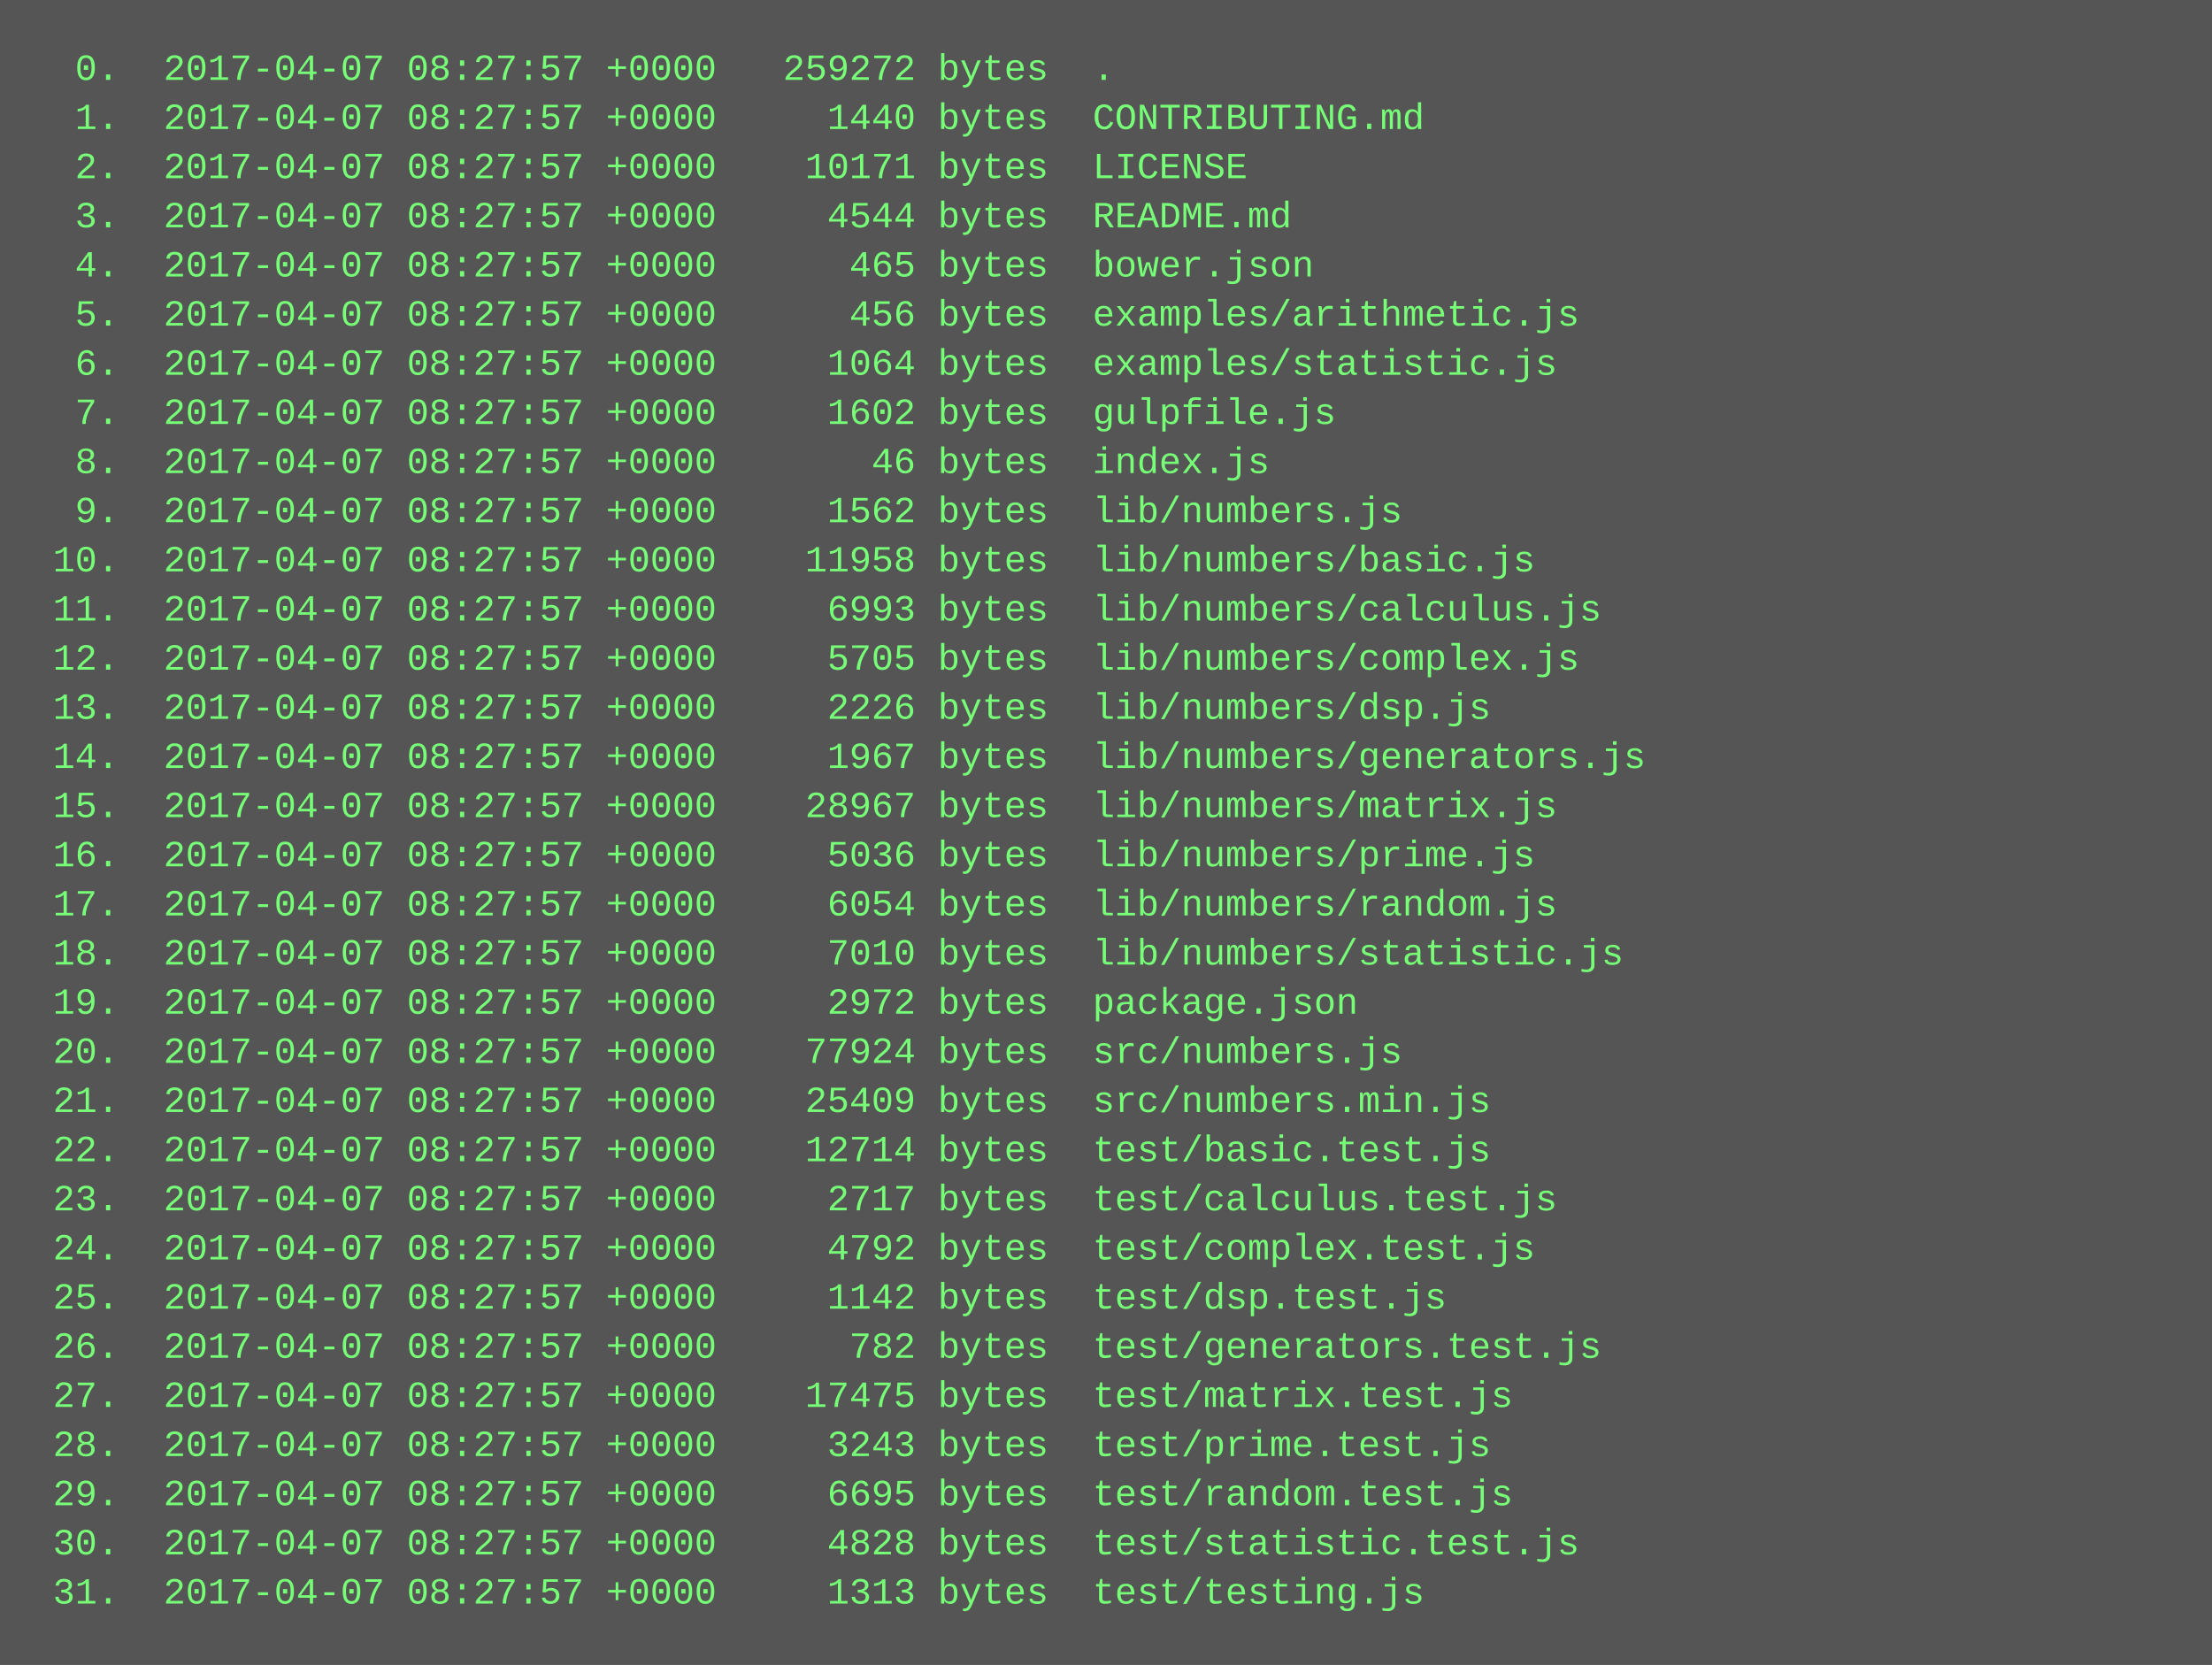
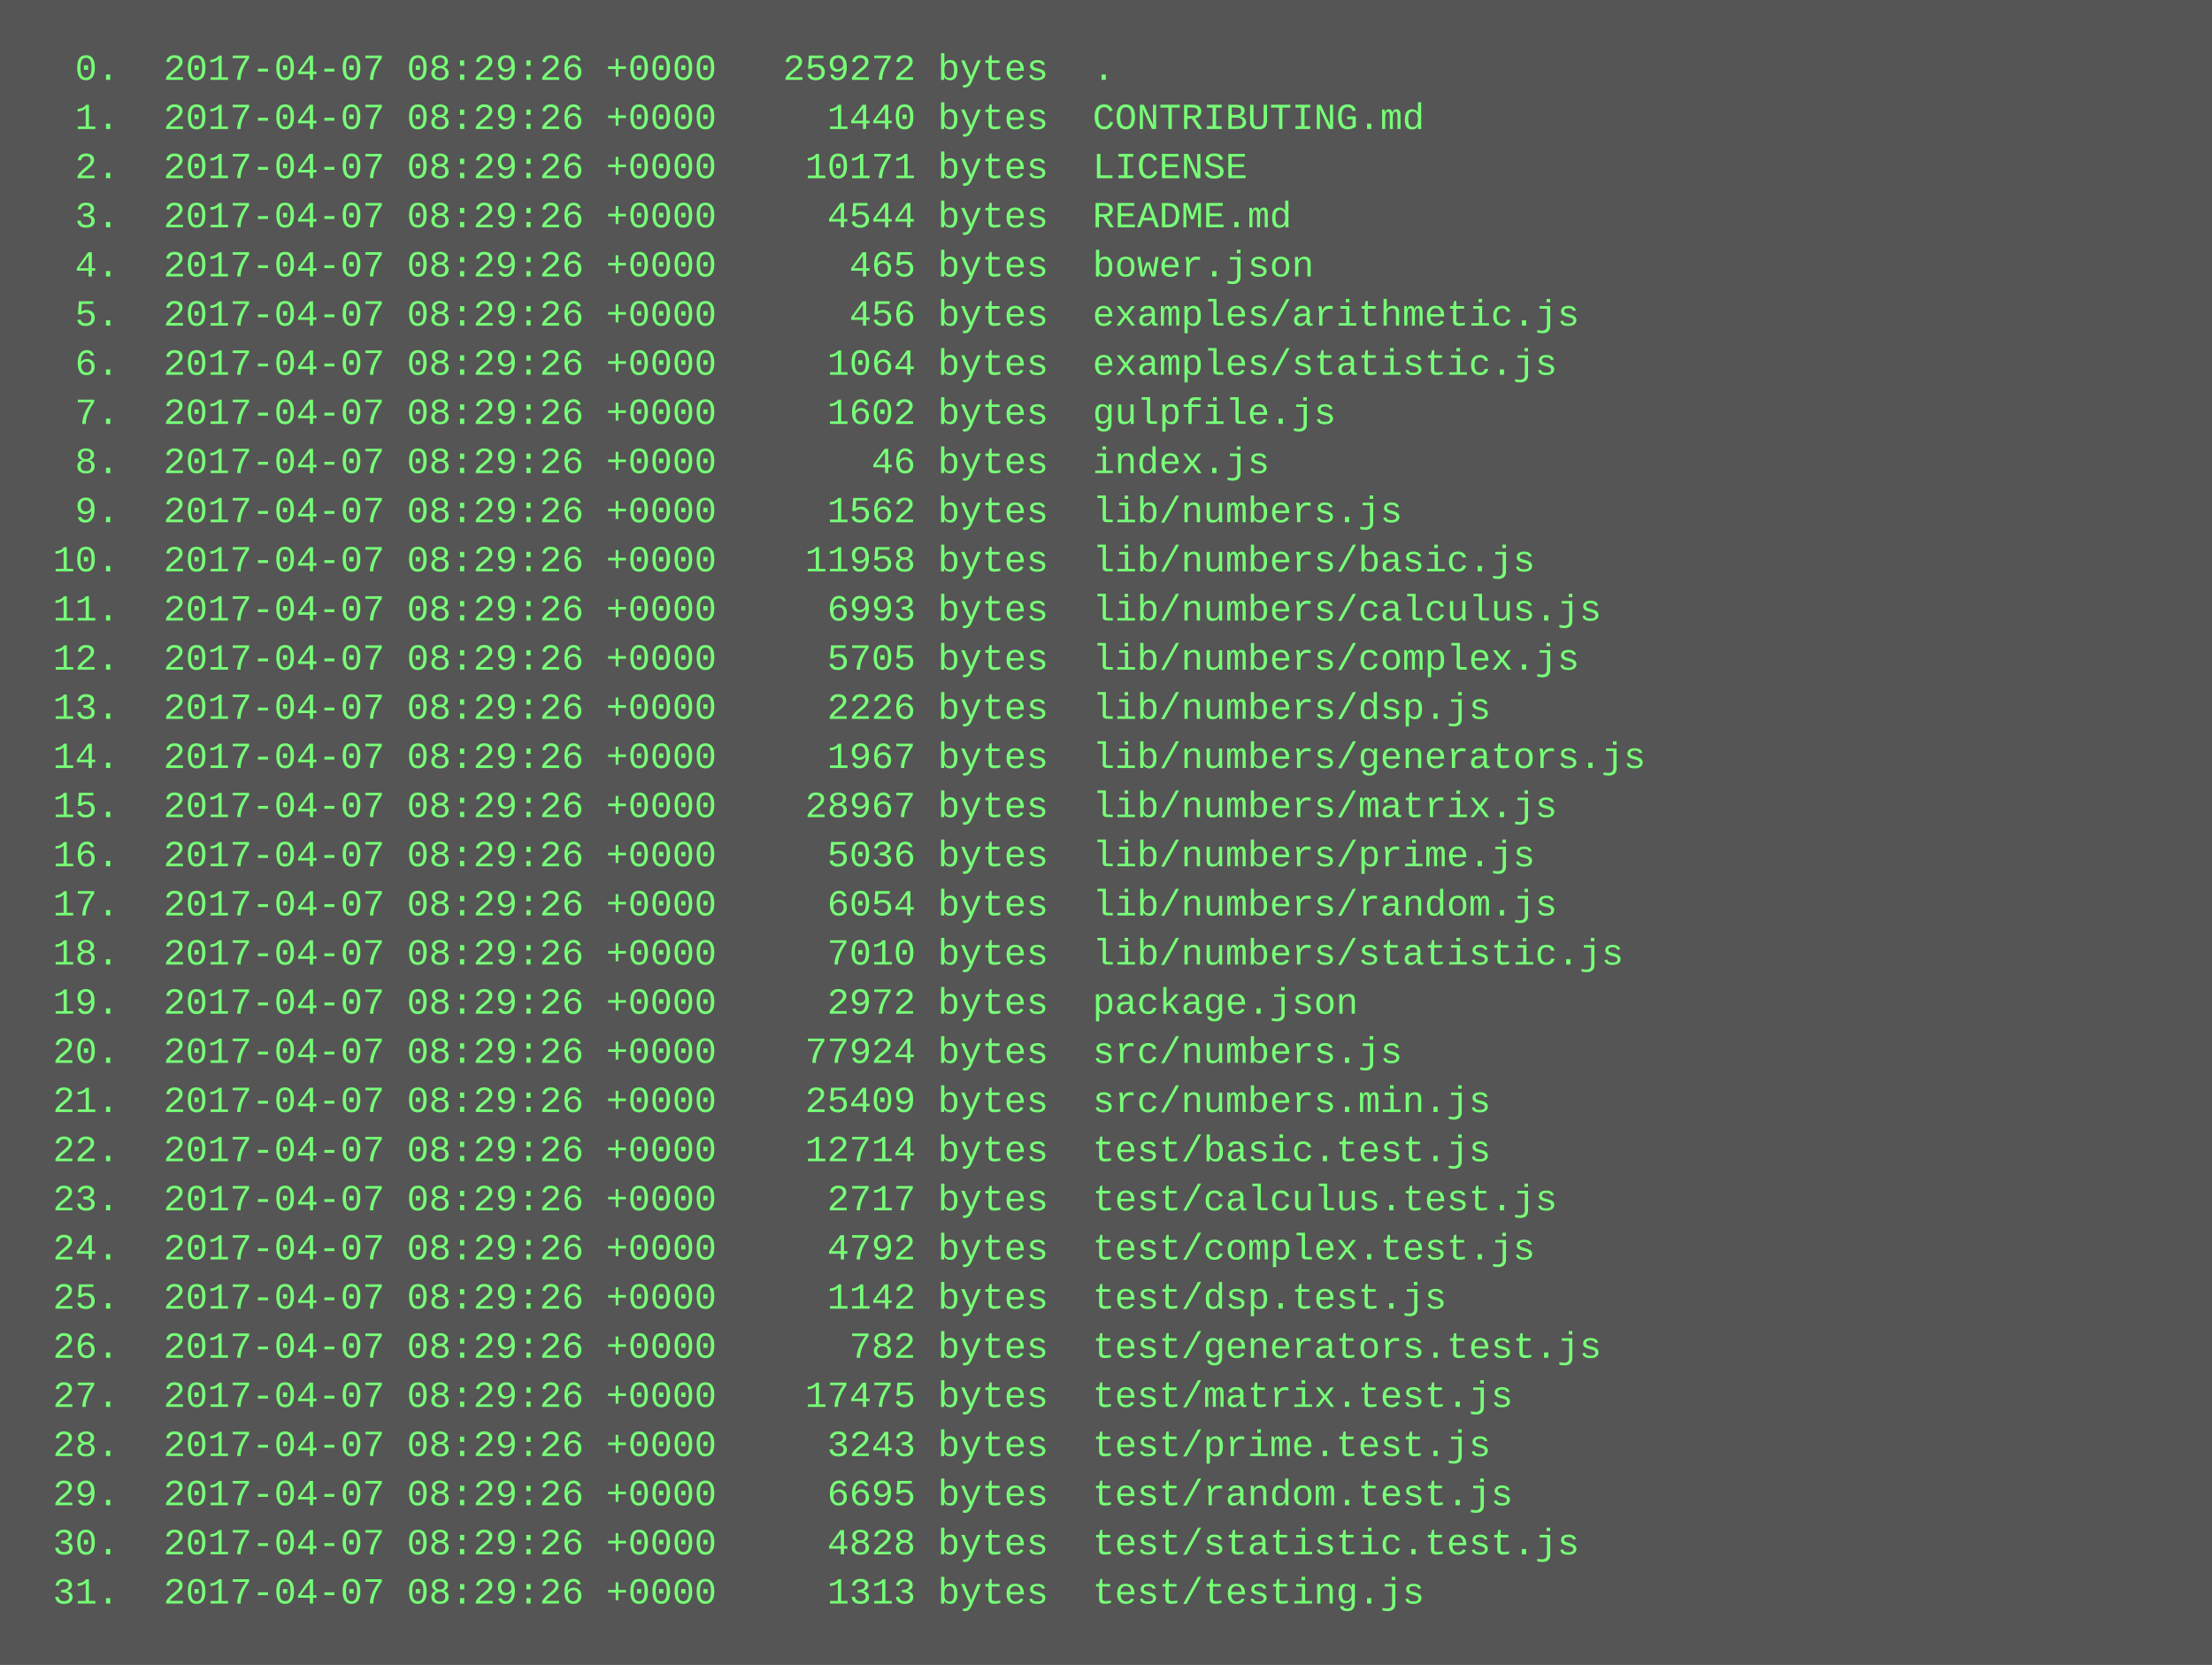
<svg xmlns="http://www.w3.org/2000/svg" height="542" width="720">
  <rect height="542" fill="#555" width="720" />
  <text fill="#7f7" font-family="Courier New" font-size="12" xml:space="preserve">
-     <tspan x="10" y="26">  0.  2017-04-07 08:27:57 +0000   259272 bytes  .</tspan>
-     <tspan x="10" y="42">  1.  2017-04-07 08:27:57 +0000     1440 bytes  CONTRIBUTING.md</tspan>
-     <tspan x="10" y="58">  2.  2017-04-07 08:27:57 +0000    10171 bytes  LICENSE</tspan>
-     <tspan x="10" y="74">  3.  2017-04-07 08:27:57 +0000     4544 bytes  README.md</tspan>
-     <tspan x="10" y="90">  4.  2017-04-07 08:27:57 +0000      465 bytes  bower.json</tspan>
-     <tspan x="10" y="106">  5.  2017-04-07 08:27:57 +0000      456 bytes  examples/arithmetic.js</tspan>
-     <tspan x="10" y="122">  6.  2017-04-07 08:27:57 +0000     1064 bytes  examples/statistic.js</tspan>
-     <tspan x="10" y="138">  7.  2017-04-07 08:27:57 +0000     1602 bytes  gulpfile.js</tspan>
-     <tspan x="10" y="154">  8.  2017-04-07 08:27:57 +0000       46 bytes  index.js</tspan>
-     <tspan x="10" y="170">  9.  2017-04-07 08:27:57 +0000     1562 bytes  lib/numbers.js</tspan>
-     <tspan x="10" y="186"> 10.  2017-04-07 08:27:57 +0000    11958 bytes  lib/numbers/basic.js</tspan>
-     <tspan x="10" y="202"> 11.  2017-04-07 08:27:57 +0000     6993 bytes  lib/numbers/calculus.js</tspan>
-     <tspan x="10" y="218"> 12.  2017-04-07 08:27:57 +0000     5705 bytes  lib/numbers/complex.js</tspan>
-     <tspan x="10" y="234"> 13.  2017-04-07 08:27:57 +0000     2226 bytes  lib/numbers/dsp.js</tspan>
-     <tspan x="10" y="250"> 14.  2017-04-07 08:27:57 +0000     1967 bytes  lib/numbers/generators.js</tspan>
-     <tspan x="10" y="266"> 15.  2017-04-07 08:27:57 +0000    28967 bytes  lib/numbers/matrix.js</tspan>
-     <tspan x="10" y="282"> 16.  2017-04-07 08:27:57 +0000     5036 bytes  lib/numbers/prime.js</tspan>
-     <tspan x="10" y="298"> 17.  2017-04-07 08:27:57 +0000     6054 bytes  lib/numbers/random.js</tspan>
-     <tspan x="10" y="314"> 18.  2017-04-07 08:27:57 +0000     7010 bytes  lib/numbers/statistic.js</tspan>
-     <tspan x="10" y="330"> 19.  2017-04-07 08:27:57 +0000     2972 bytes  package.json</tspan>
-     <tspan x="10" y="346"> 20.  2017-04-07 08:27:57 +0000    77924 bytes  src/numbers.js</tspan>
-     <tspan x="10" y="362"> 21.  2017-04-07 08:27:57 +0000    25409 bytes  src/numbers.min.js</tspan>
-     <tspan x="10" y="378"> 22.  2017-04-07 08:27:57 +0000    12714 bytes  test/basic.test.js</tspan>
-     <tspan x="10" y="394"> 23.  2017-04-07 08:27:57 +0000     2717 bytes  test/calculus.test.js</tspan>
-     <tspan x="10" y="410"> 24.  2017-04-07 08:27:57 +0000     4792 bytes  test/complex.test.js</tspan>
-     <tspan x="10" y="426"> 25.  2017-04-07 08:27:57 +0000     1142 bytes  test/dsp.test.js</tspan>
-     <tspan x="10" y="442"> 26.  2017-04-07 08:27:57 +0000      782 bytes  test/generators.test.js</tspan>
-     <tspan x="10" y="458"> 27.  2017-04-07 08:27:57 +0000    17475 bytes  test/matrix.test.js</tspan>
-     <tspan x="10" y="474"> 28.  2017-04-07 08:27:57 +0000     3243 bytes  test/prime.test.js</tspan>
-     <tspan x="10" y="490"> 29.  2017-04-07 08:27:57 +0000     6695 bytes  test/random.test.js</tspan>
-     <tspan x="10" y="506"> 30.  2017-04-07 08:27:57 +0000     4828 bytes  test/statistic.test.js</tspan>
-     <tspan x="10" y="522"> 31.  2017-04-07 08:27:57 +0000     1313 bytes  test/testing.js</tspan>
+     <tspan x="10" y="26">  0.  2017-04-07 08:29:26 +0000   259272 bytes  .</tspan>
+     <tspan x="10" y="42">  1.  2017-04-07 08:29:26 +0000     1440 bytes  CONTRIBUTING.md</tspan>
+     <tspan x="10" y="58">  2.  2017-04-07 08:29:26 +0000    10171 bytes  LICENSE</tspan>
+     <tspan x="10" y="74">  3.  2017-04-07 08:29:26 +0000     4544 bytes  README.md</tspan>
+     <tspan x="10" y="90">  4.  2017-04-07 08:29:26 +0000      465 bytes  bower.json</tspan>
+     <tspan x="10" y="106">  5.  2017-04-07 08:29:26 +0000      456 bytes  examples/arithmetic.js</tspan>
+     <tspan x="10" y="122">  6.  2017-04-07 08:29:26 +0000     1064 bytes  examples/statistic.js</tspan>
+     <tspan x="10" y="138">  7.  2017-04-07 08:29:26 +0000     1602 bytes  gulpfile.js</tspan>
+     <tspan x="10" y="154">  8.  2017-04-07 08:29:26 +0000       46 bytes  index.js</tspan>
+     <tspan x="10" y="170">  9.  2017-04-07 08:29:26 +0000     1562 bytes  lib/numbers.js</tspan>
+     <tspan x="10" y="186"> 10.  2017-04-07 08:29:26 +0000    11958 bytes  lib/numbers/basic.js</tspan>
+     <tspan x="10" y="202"> 11.  2017-04-07 08:29:26 +0000     6993 bytes  lib/numbers/calculus.js</tspan>
+     <tspan x="10" y="218"> 12.  2017-04-07 08:29:26 +0000     5705 bytes  lib/numbers/complex.js</tspan>
+     <tspan x="10" y="234"> 13.  2017-04-07 08:29:26 +0000     2226 bytes  lib/numbers/dsp.js</tspan>
+     <tspan x="10" y="250"> 14.  2017-04-07 08:29:26 +0000     1967 bytes  lib/numbers/generators.js</tspan>
+     <tspan x="10" y="266"> 15.  2017-04-07 08:29:26 +0000    28967 bytes  lib/numbers/matrix.js</tspan>
+     <tspan x="10" y="282"> 16.  2017-04-07 08:29:26 +0000     5036 bytes  lib/numbers/prime.js</tspan>
+     <tspan x="10" y="298"> 17.  2017-04-07 08:29:26 +0000     6054 bytes  lib/numbers/random.js</tspan>
+     <tspan x="10" y="314"> 18.  2017-04-07 08:29:26 +0000     7010 bytes  lib/numbers/statistic.js</tspan>
+     <tspan x="10" y="330"> 19.  2017-04-07 08:29:26 +0000     2972 bytes  package.json</tspan>
+     <tspan x="10" y="346"> 20.  2017-04-07 08:29:26 +0000    77924 bytes  src/numbers.js</tspan>
+     <tspan x="10" y="362"> 21.  2017-04-07 08:29:26 +0000    25409 bytes  src/numbers.min.js</tspan>
+     <tspan x="10" y="378"> 22.  2017-04-07 08:29:26 +0000    12714 bytes  test/basic.test.js</tspan>
+     <tspan x="10" y="394"> 23.  2017-04-07 08:29:26 +0000     2717 bytes  test/calculus.test.js</tspan>
+     <tspan x="10" y="410"> 24.  2017-04-07 08:29:26 +0000     4792 bytes  test/complex.test.js</tspan>
+     <tspan x="10" y="426"> 25.  2017-04-07 08:29:26 +0000     1142 bytes  test/dsp.test.js</tspan>
+     <tspan x="10" y="442"> 26.  2017-04-07 08:29:26 +0000      782 bytes  test/generators.test.js</tspan>
+     <tspan x="10" y="458"> 27.  2017-04-07 08:29:26 +0000    17475 bytes  test/matrix.test.js</tspan>
+     <tspan x="10" y="474"> 28.  2017-04-07 08:29:26 +0000     3243 bytes  test/prime.test.js</tspan>
+     <tspan x="10" y="490"> 29.  2017-04-07 08:29:26 +0000     6695 bytes  test/random.test.js</tspan>
+     <tspan x="10" y="506"> 30.  2017-04-07 08:29:26 +0000     4828 bytes  test/statistic.test.js</tspan>
+     <tspan x="10" y="522"> 31.  2017-04-07 08:29:26 +0000     1313 bytes  test/testing.js</tspan>
  </text>
</svg>
